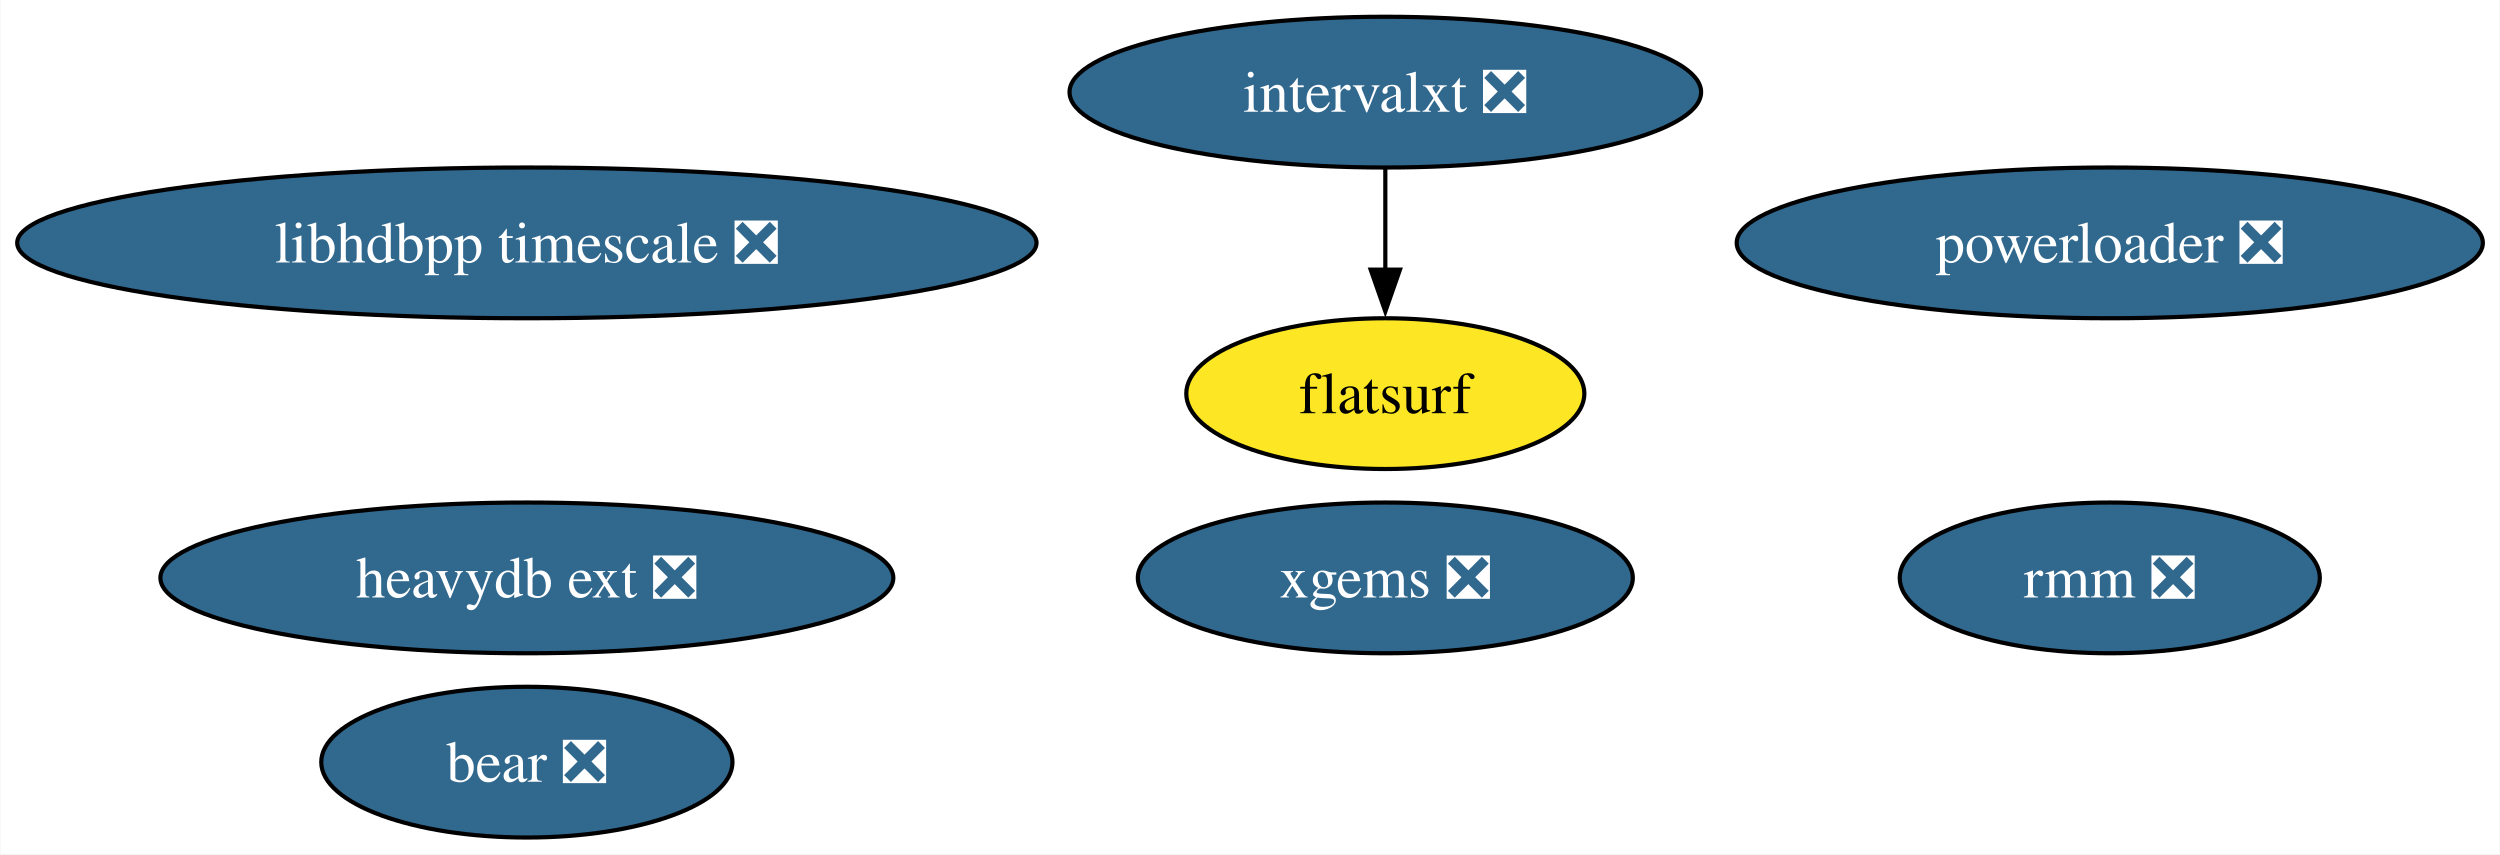
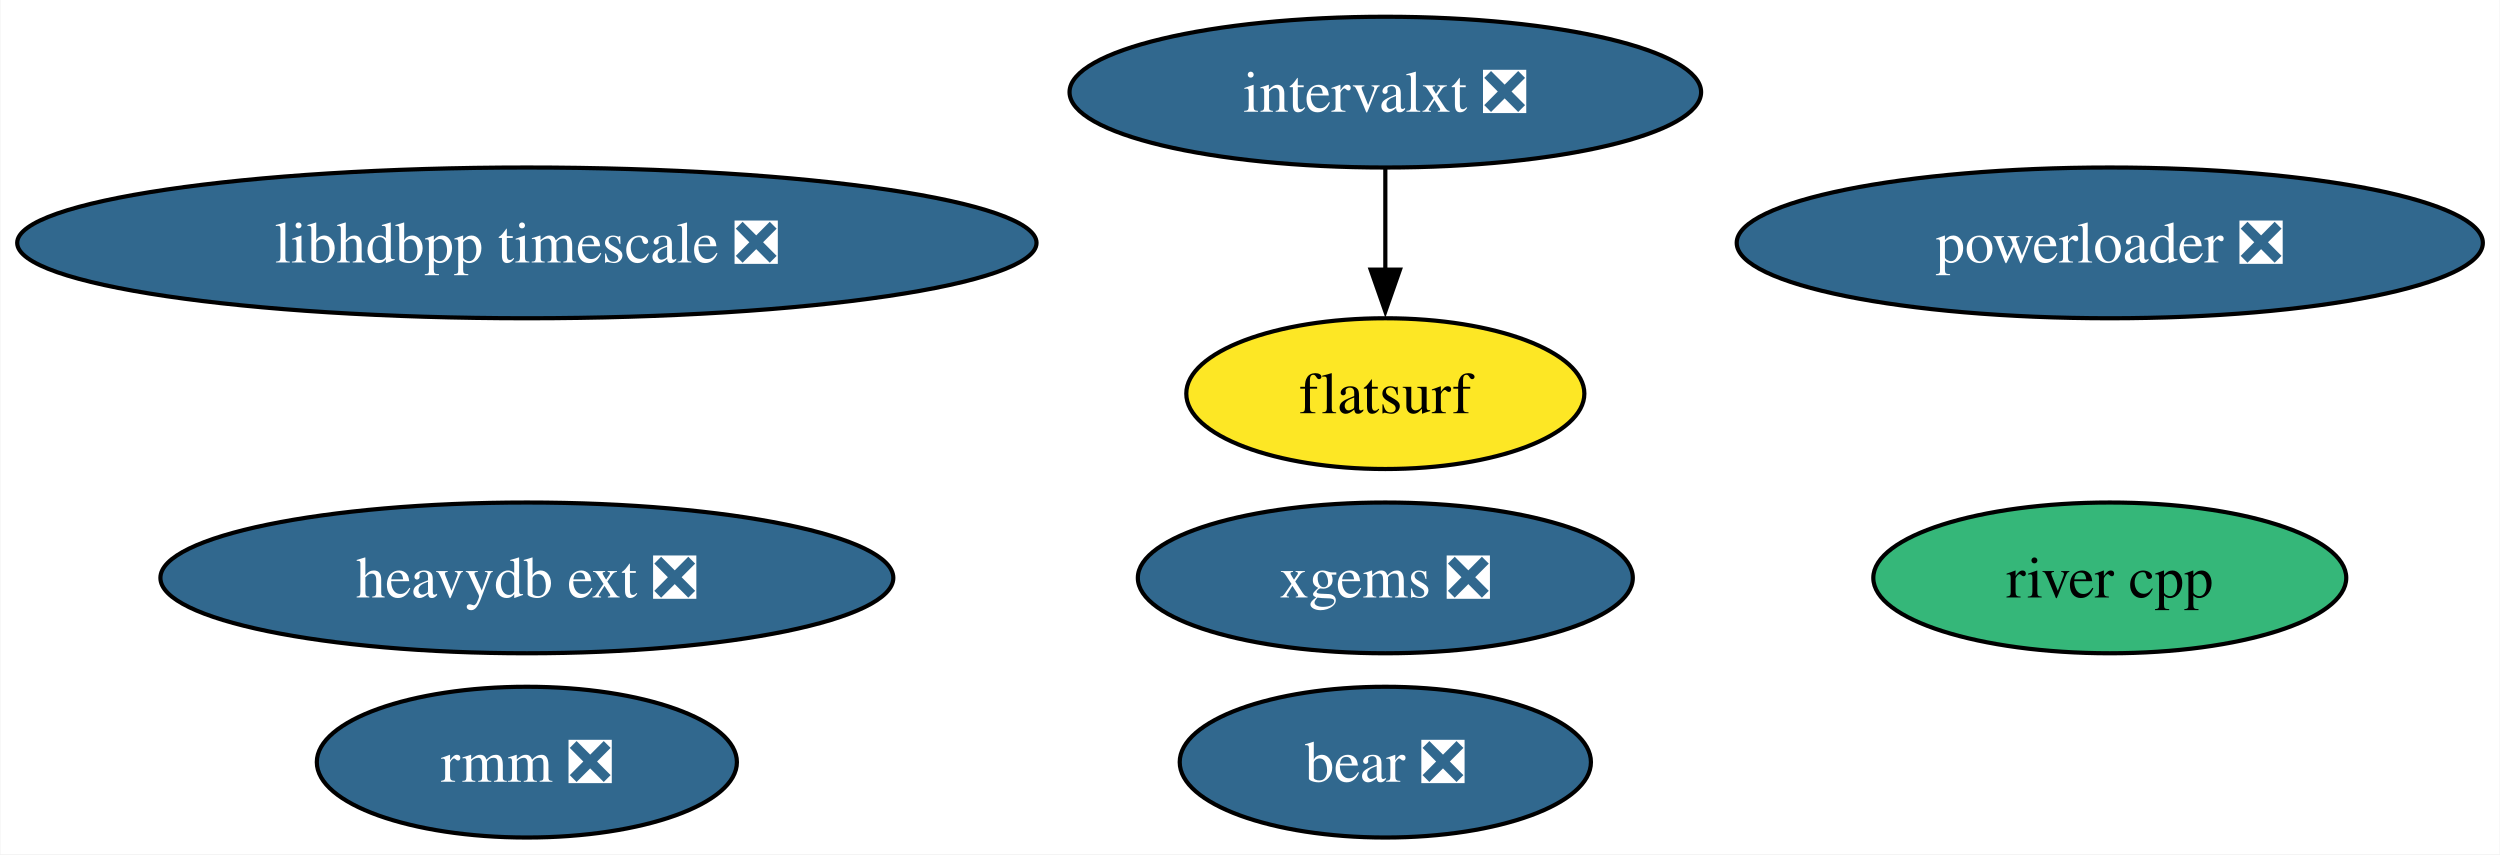
<svg xmlns="http://www.w3.org/2000/svg" xmlns:xlink="http://www.w3.org/1999/xlink" width="597pt" height="204pt" viewBox="0.00 0.00 596.79 204.00">
  <g id="graph0" class="graph" transform="scale(1 1) rotate(0) translate(4 200)">
    <polygon fill="white" stroke="none" points="-4,4 -4,-200 592.79,-200 592.79,4 -4,4" />
    <g id="node1" class="node">
      <g id="a_node1">
        <a xlink:href="https://github.com/conda-forge/xgems-feedstock/pull/24" xlink:title="xgems ❎">
          <ellipse fill="#31688e" stroke="black" cx="326.71" cy="-62" rx="59.1" ry="18" />
          <text text-anchor="middle" x="326.71" y="-57.33" font-family="Times,serif" font-size="14.00" fill="white">xgems ❎</text>
        </a>
      </g>
    </g>
    <g id="node2" class="node">
      <g id="a_node2">
        <a xlink:href="https://github.com/conda-forge/intervalxt-feedstock/pull/14" xlink:title="intervalxt ❎">
          <ellipse fill="#31688e" stroke="black" cx="326.71" cy="-178" rx="75.41" ry="18" />
          <text text-anchor="middle" x="326.71" y="-173.32" font-family="Times,serif" font-size="14.00" fill="white">intervalxt ❎</text>
        </a>
      </g>
    </g>
    <g id="node3" class="node">
      <g id="a_node3">
        <a xlink:href="https://github.com/conda-forge/flatsurf-feedstock" xlink:title="flatsurf">
          <ellipse fill="#fde725" stroke="black" cx="326.71" cy="-106" rx="47.53" ry="18" />
          <text text-anchor="middle" x="326.71" y="-101.33" font-family="Times,serif" font-size="14.00">flatsurf</text>
        </a>
      </g>
    </g>
    <g id="edge1" class="edge">
      <path fill="none" stroke="black" d="M326.71,-159.7C326.71,-152.41 326.71,-143.73 326.71,-135.54" />
      <polygon fill="black" stroke="black" points="330.21,-135.62 326.71,-125.62 323.21,-135.62 330.21,-135.62" />
    </g>
    <g id="node4" class="node">
      <g id="a_node4">
        <a xlink:href="https://github.com/conda-forge/bear-feedstock/pull/37" xlink:title="bear ❎">
-           <ellipse fill="#31688e" stroke="black" cx="121.71" cy="-18" rx="49.1" ry="18" />
-           <text text-anchor="middle" x="121.71" y="-13.32" font-family="Times,serif" font-size="14.00" fill="white">bear ❎</text>
+           <ellipse fill="#31688e" stroke="black" cx="326.71" cy="-18" rx="49.1" ry="18" />
+           <text text-anchor="middle" x="326.71" y="-13.32" font-family="Times,serif" font-size="14.00" fill="white">bear ❎</text>
        </a>
      </g>
    </g>
    <g id="node5" class="node">
      <g id="a_node5">
        <a xlink:href="https://github.com/conda-forge/rmm-feedstock/pull/28" xlink:title="rmm ❎">
-           <ellipse fill="#31688e" stroke="black" cx="499.71" cy="-62" rx="50.16" ry="18" />
-           <text text-anchor="middle" x="499.71" y="-57.33" font-family="Times,serif" font-size="14.00" fill="white">rmm ❎</text>
+           <ellipse fill="#31688e" stroke="black" cx="121.71" cy="-18" rx="50.16" ry="18" />
+           <text text-anchor="middle" x="121.71" y="-13.32" font-family="Times,serif" font-size="14.00" fill="white">rmm ❎</text>
        </a>
      </g>
    </g>
    <g id="node6" class="node">
      <g id="a_node6">
+         <a xlink:href="https://github.com/conda-forge/river-cpp-feedstock" xlink:title="river cpp">
+           <ellipse fill="#35b779" stroke="black" cx="499.71" cy="-62" rx="56.47" ry="18" />
+           <text text-anchor="middle" x="499.71" y="-57.33" font-family="Times,serif" font-size="14.00">river cpp</text>
+         </a>
+       </g>
+     </g>
+     <g id="node7" class="node">
+       <g id="a_node7">
        <a xlink:href="https://github.com/conda-forge/heavydb-ext-feedstock/pull/48" xlink:title="heavydb ext ❎">
          <ellipse fill="#31688e" stroke="black" cx="121.71" cy="-62" rx="87.51" ry="18" />
          <text text-anchor="middle" x="121.71" y="-57.33" font-family="Times,serif" font-size="14.00" fill="white">heavydb ext ❎</text>
        </a>
      </g>
    </g>
-     <g id="node7" class="node">
-       <g id="a_node7">
+     <g id="node8" class="node">
+       <g id="a_node8">
        <a xlink:href="https://github.com/conda-forge/powerloader-feedstock/pull/27" xlink:title="powerloader ❎">
          <ellipse fill="#31688e" stroke="black" cx="499.71" cy="-142" rx="89.09" ry="18" />
          <text text-anchor="middle" x="499.71" y="-137.32" font-family="Times,serif" font-size="14.00" fill="white">powerloader ❎</text>
        </a>
      </g>
    </g>
-     <g id="node8" class="node">
-       <g id="a_node8">
+     <g id="node9" class="node">
+       <g id="a_node9">
        <a xlink:href="https://github.com/conda-forge/libhdbpp-timescale-feedstock/pull/6" xlink:title="libhdbpp timescale ❎">
          <ellipse fill="#31688e" stroke="black" cx="121.71" cy="-142" rx="121.71" ry="18" />
          <text text-anchor="middle" x="121.71" y="-137.32" font-family="Times,serif" font-size="14.00" fill="white">libhdbpp timescale ❎</text>
        </a>
      </g>
    </g>
  </g>
</svg>
